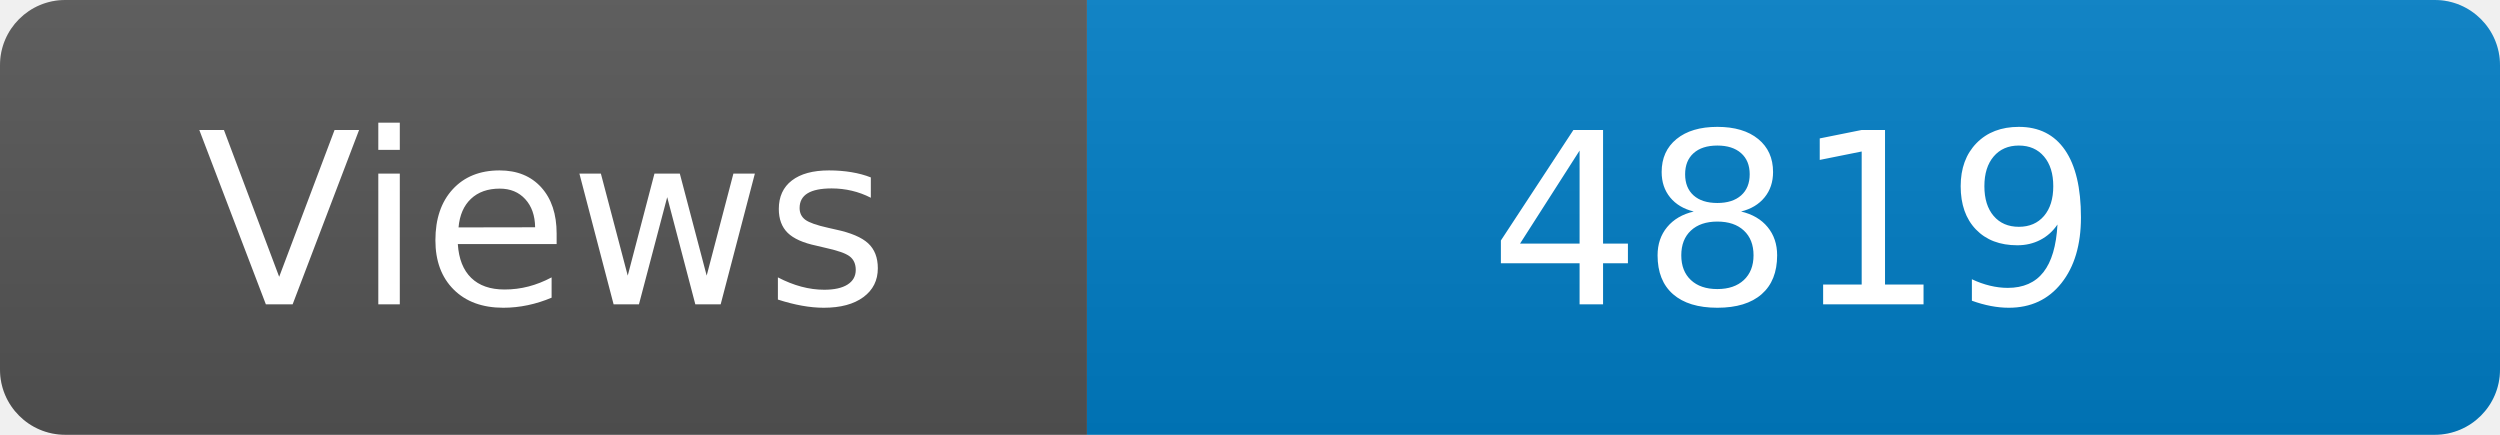
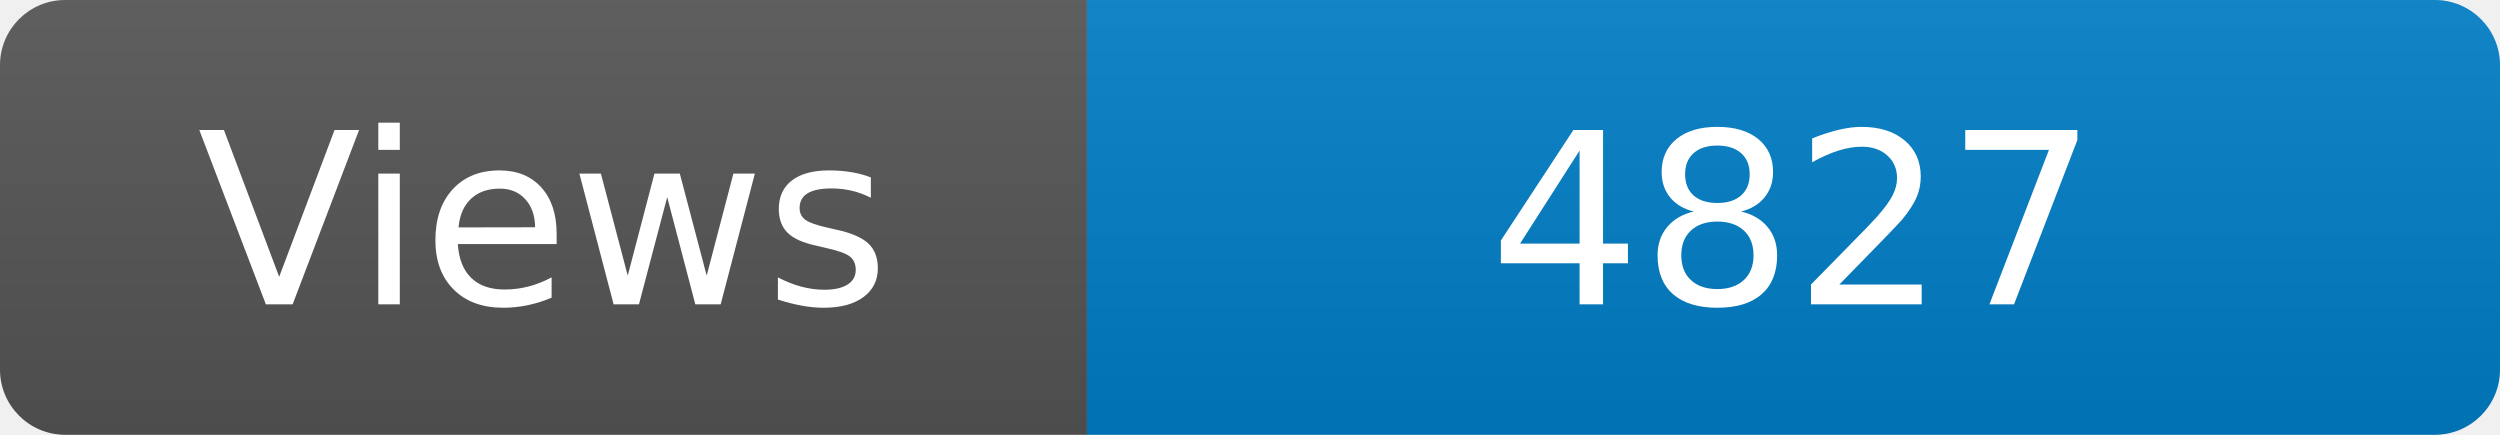
<svg xmlns="http://www.w3.org/2000/svg" width="115" height="20" role="img" aria-label="Maintained?: yes">
  <linearGradient id="s" x2="0" y2="100%">
    <stop offset="0" stop-color="#bbb" stop-opacity=".1" />
    <stop offset="1" stop-opacity=".1" />
  </linearGradient>
  <clipPath id="r">
    <rect width="115" height="20" rx="3" fill="#fff" />
  </clipPath>
  <g clip-path="url(#r)">
    <rect width="50" height="20" fill="#555" />
    <rect x="50" width="160" height="20" fill="#007ec6" />
    <rect width="115" height="20" fill="url(#s)" />
  </g>
  <g fill="#fff" text-anchor="middle" font-family="Verdana,Geneva,DejaVu Sans,sans-serif" font-size="110">
    <text x="250" y="140" transform="scale(.1)" fill="#fff">Views</text>
-     <text x="825" y="140" transform="scale(.1)" fill="#fff">4819</text>
+     <text x="825" y="140" transform="scale(.1)" fill="#fff">4827</text>
  </g>
</svg>
